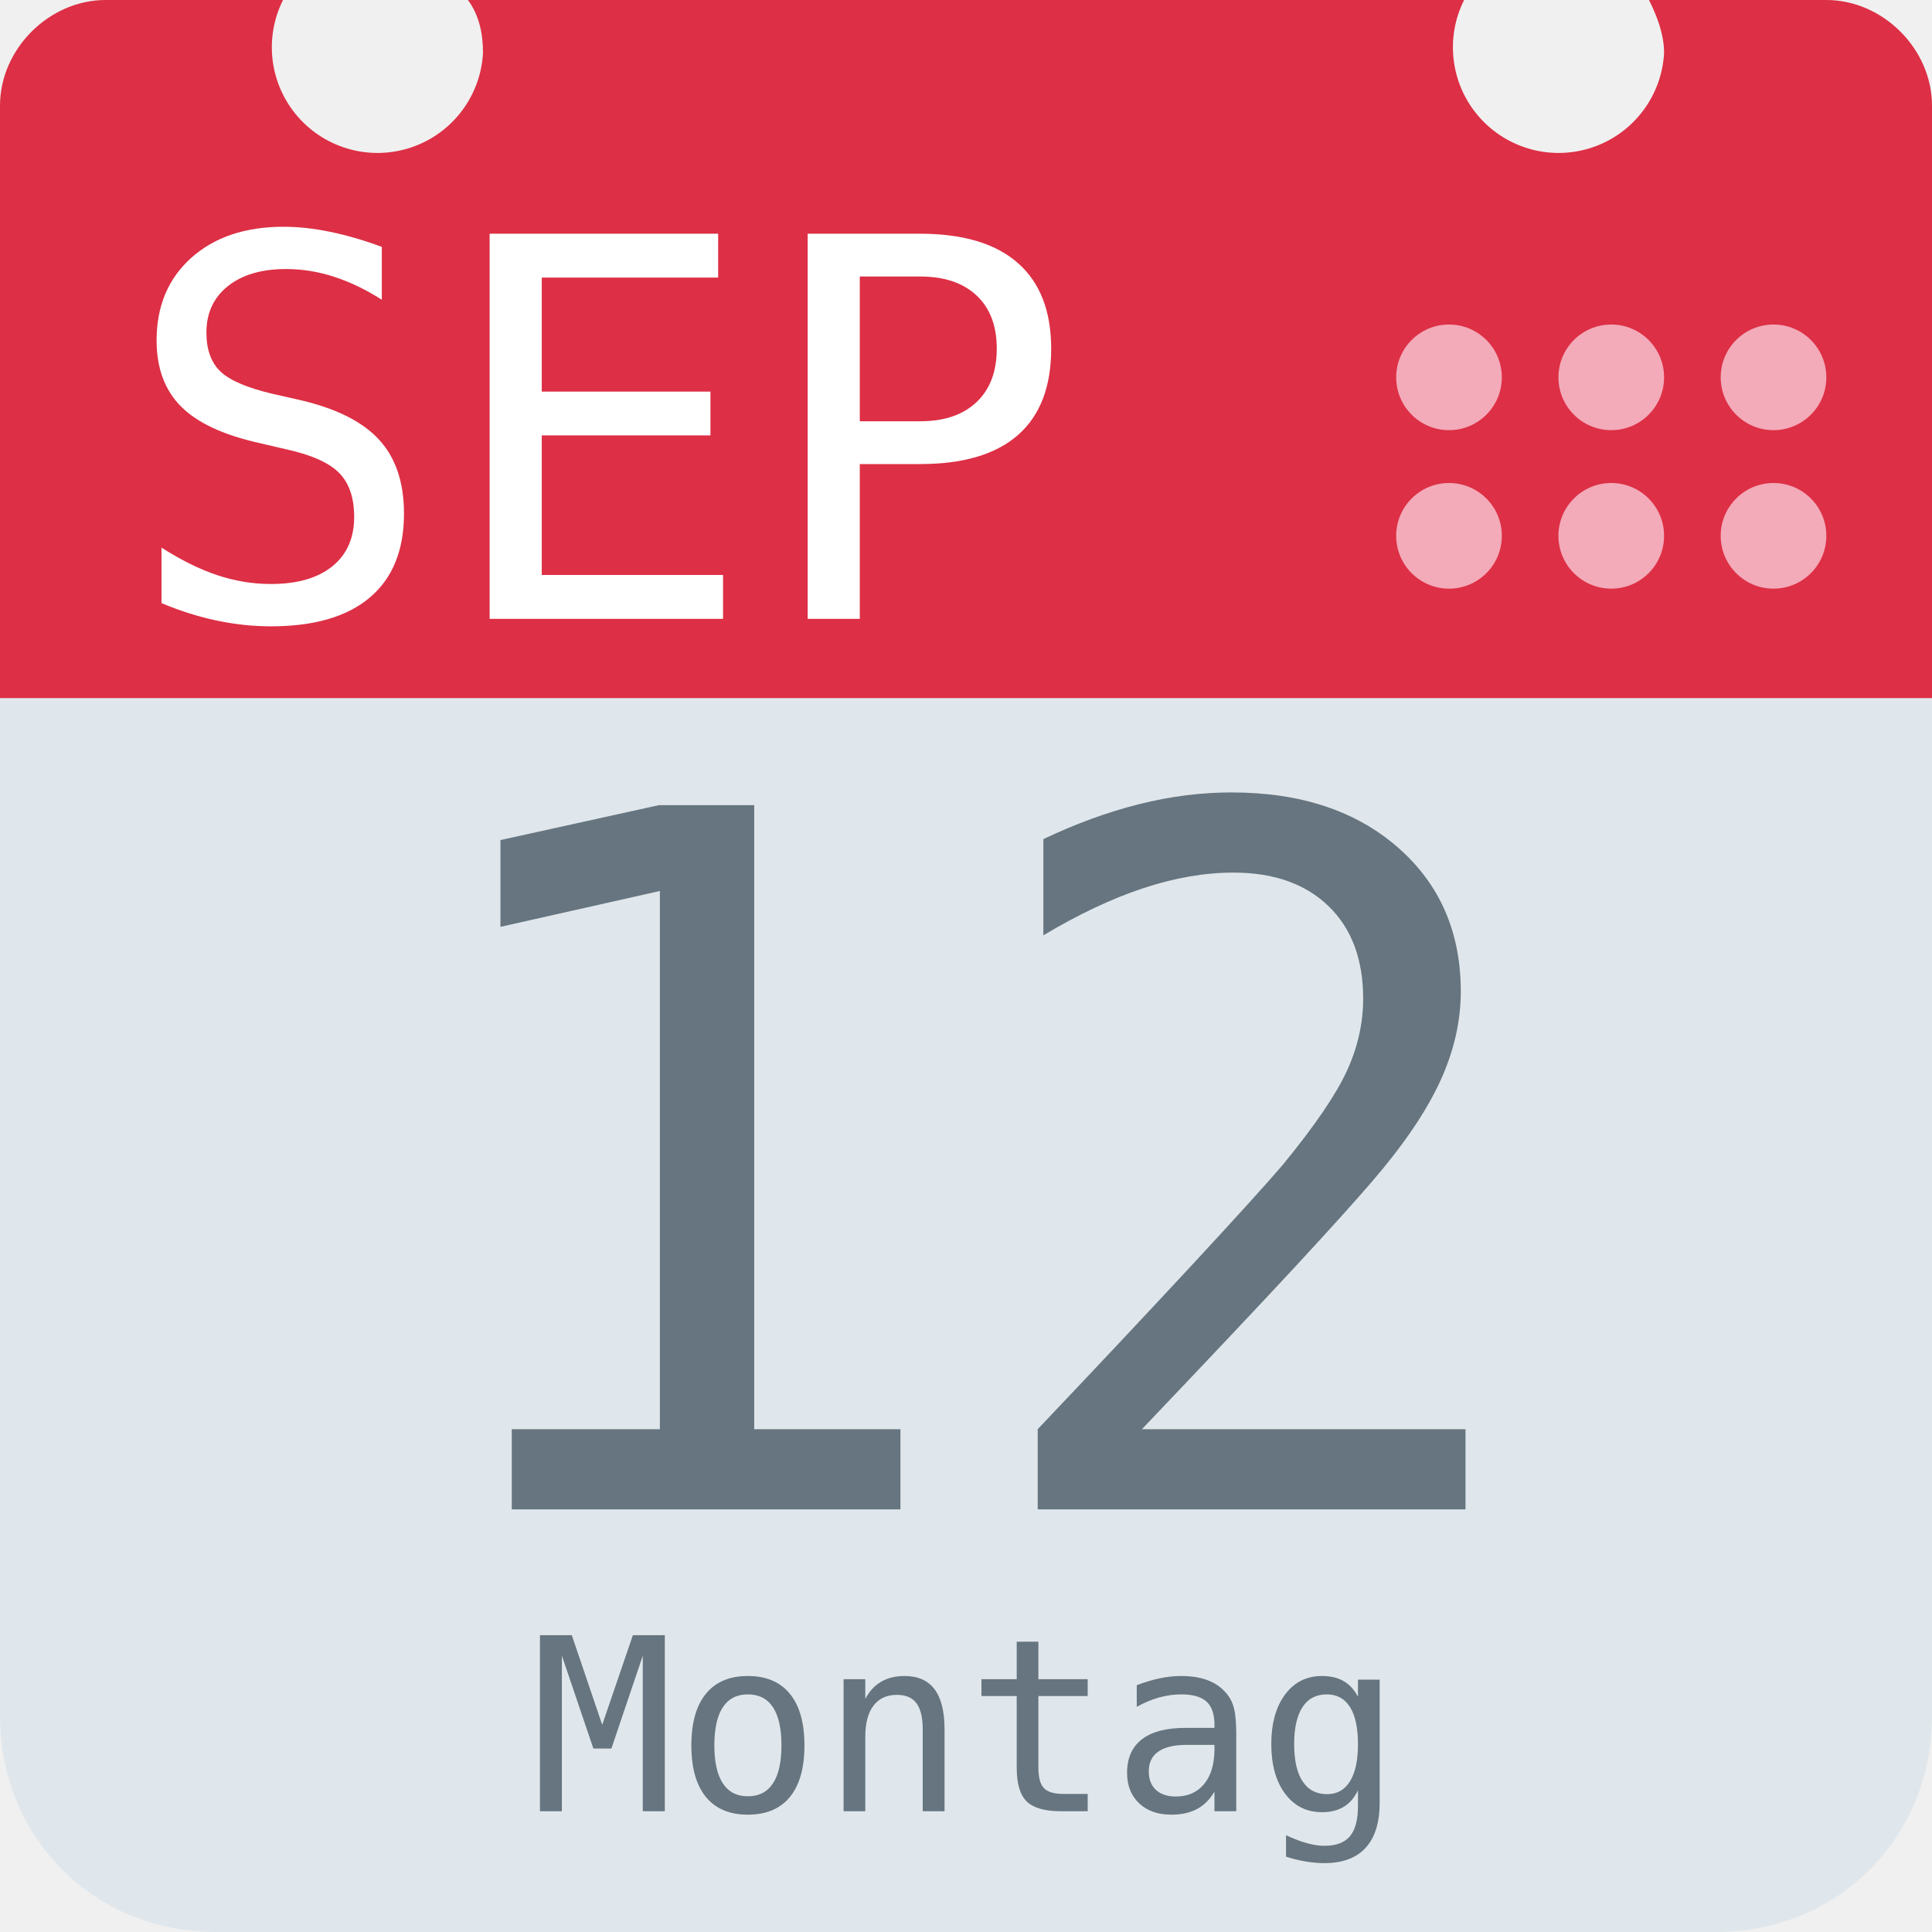
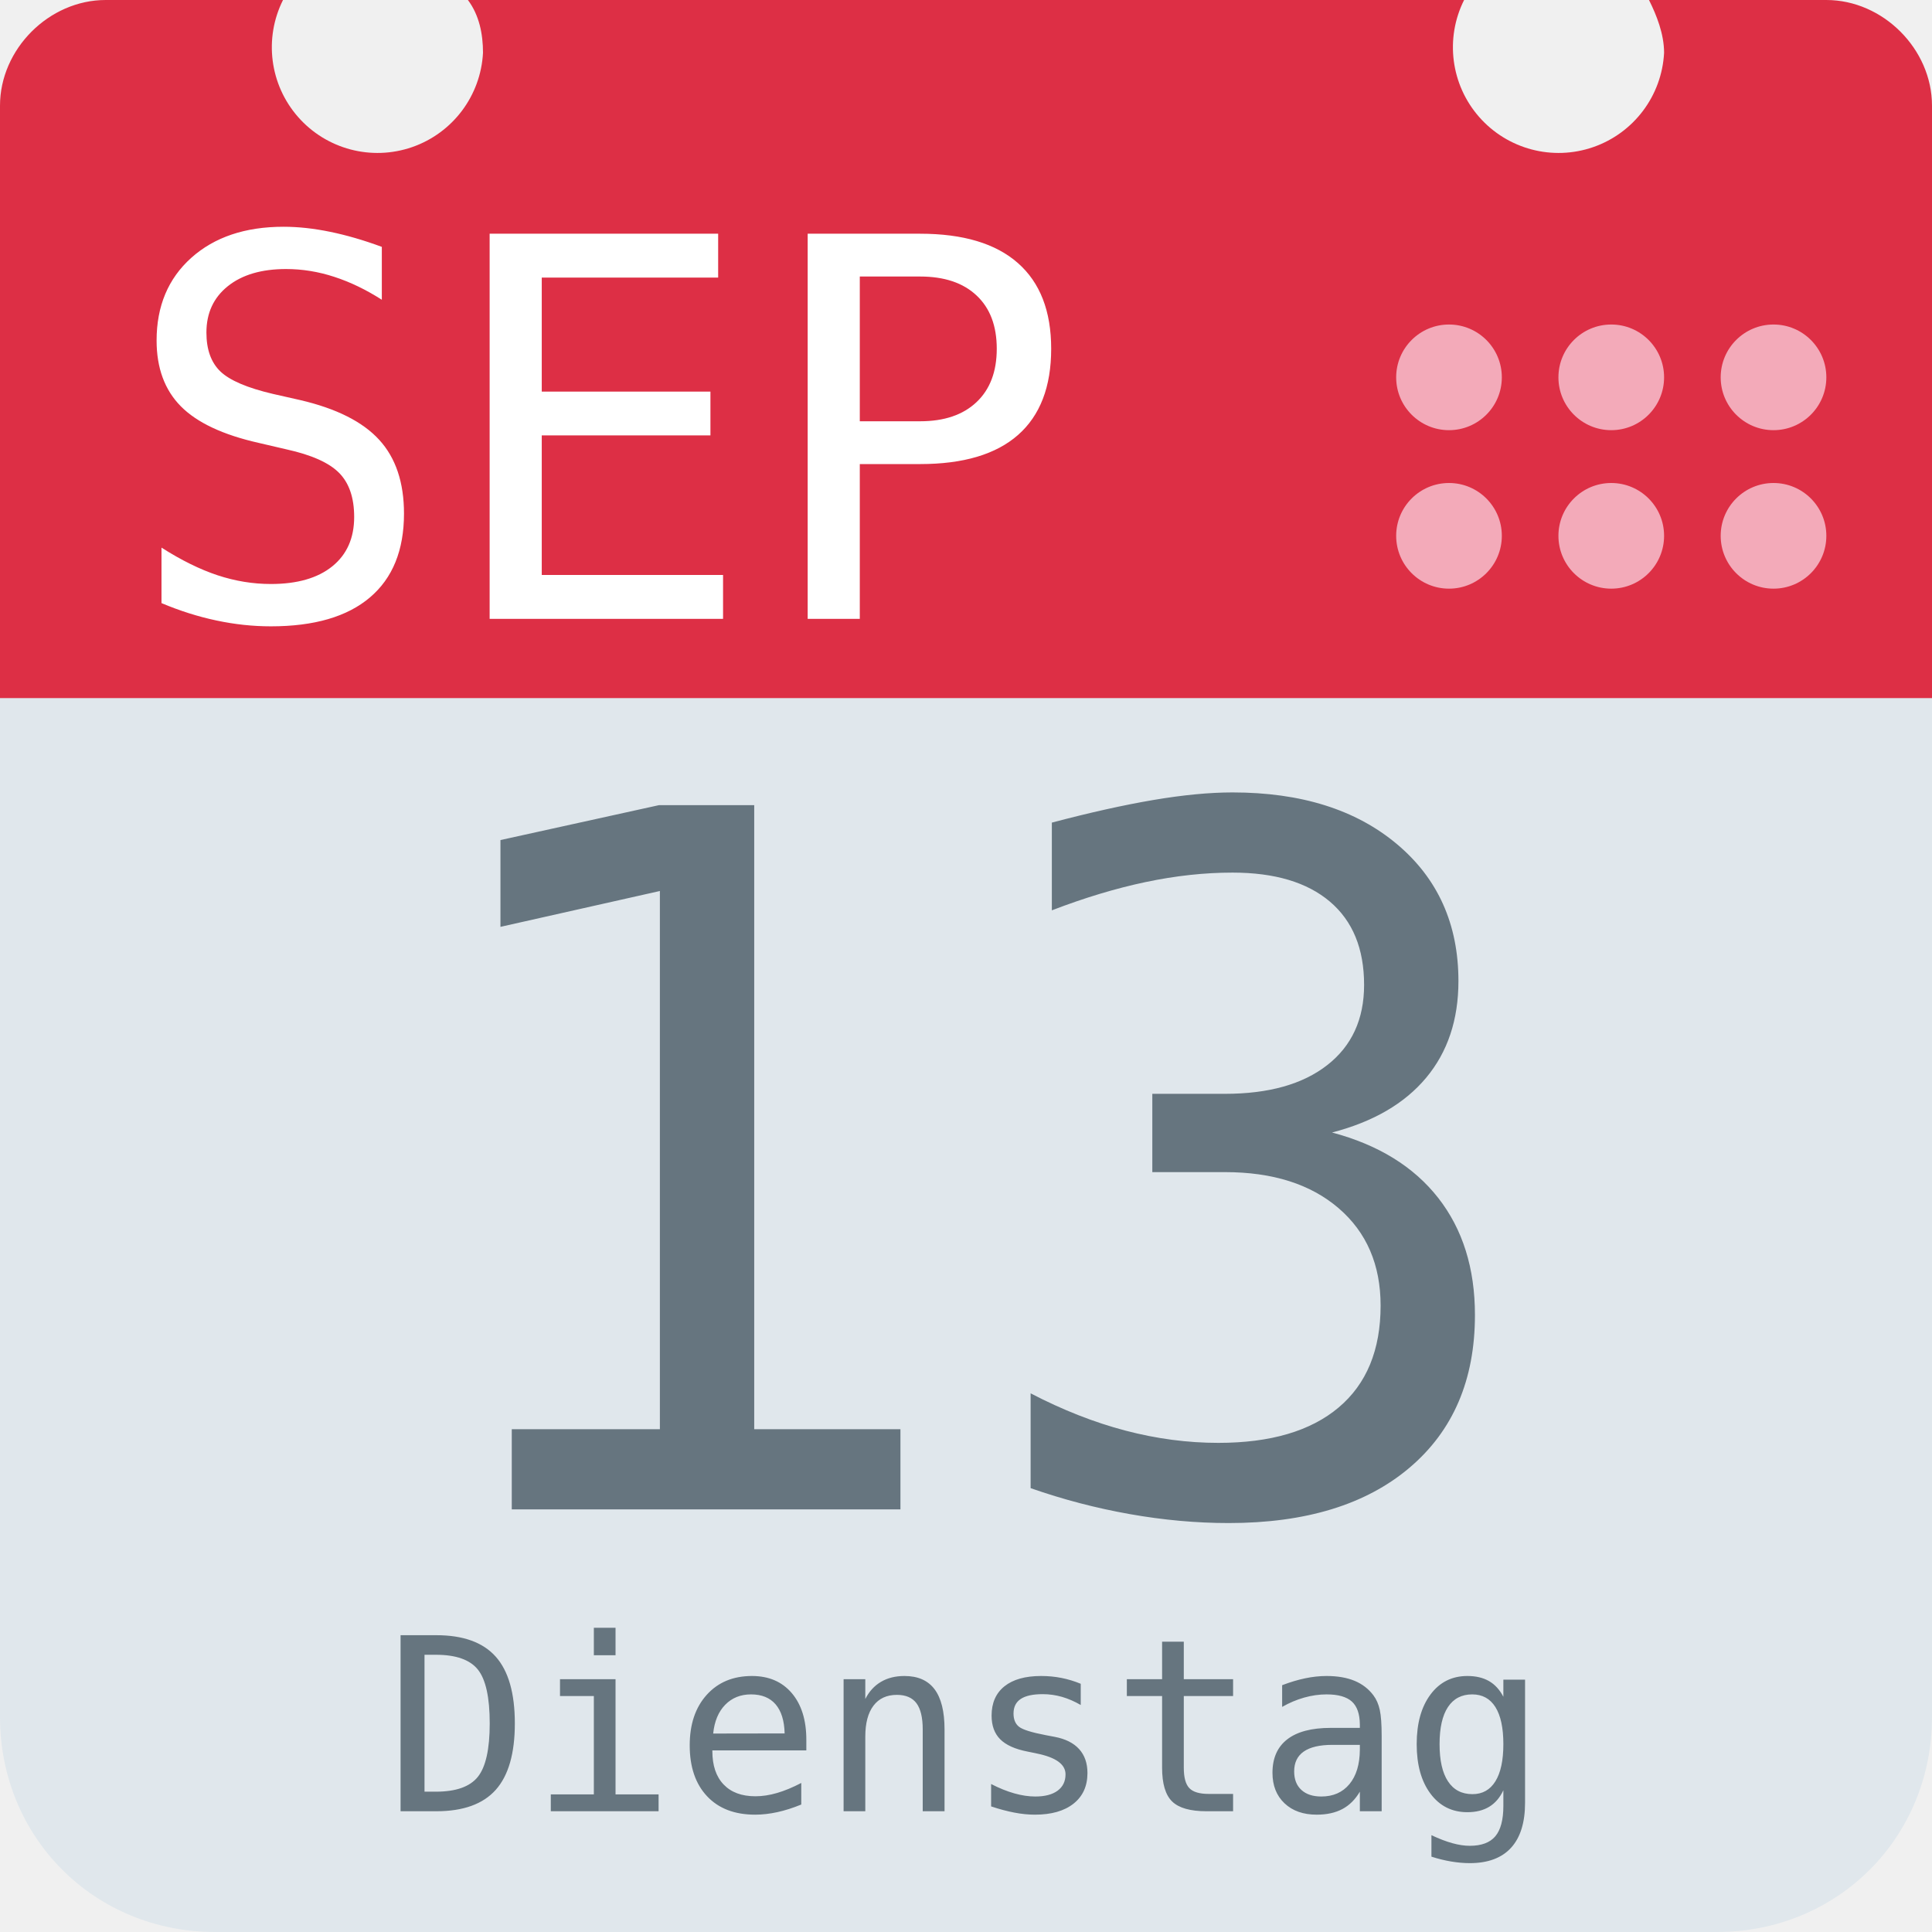
<svg xmlns="http://www.w3.org/2000/svg" aria-label="Calendar" role="img" viewBox="0 0 512 512">
  <path d="M512 455c0 32-25 57-57 57H57c-32 0-57-25-57-57V128c0-31 25-57 57-57h398c32 0 57 26 57 57z" fill="#e0e7ec" />
  <path d="M484 0h-47c2 4 4 9 4 14a28 28 0 1 1-53-14H124c3 4 4 9 4 14A28 28 0 1 1 75 0H28C13 0 0 13 0 28v157h512V28c0-15-13-28-28-28z" fill="#dd2f45" />
  <g fill="#f3aab9">
    <circle cx="470" cy="142" r="14" />
    <circle cx="470" cy="100" r="14" />
    <circle cx="427" cy="142" r="14" />
    <circle cx="427" cy="100" r="14" />
    <circle cx="384" cy="142" r="14" />
    <circle cx="384" cy="100" r="14" />
  </g>
  <text id="month" x="32" y="164" fill="#fff" font-family="monospace" font-size="140px" style="text-anchor: left">SEP</text>
-   <text id="day" x="256" y="400" fill="#66757f" font-family="monospace" font-size="256px" style="text-anchor: middle">12</text>
-   <text id="weekday" x="256" y="480" fill="#66757f" font-family="monospace" font-size="64px" style="text-anchor: middle">Montag</text>
+   <text id="day" x="256" y="400" fill="#66757f" font-family="monospace" font-size="256px" style="text-anchor: middle">13</text>
+   <text id="weekday" x="256" y="480" fill="#66757f" font-family="monospace" font-size="64px" style="text-anchor: middle">Dienstag</text>
</svg>
